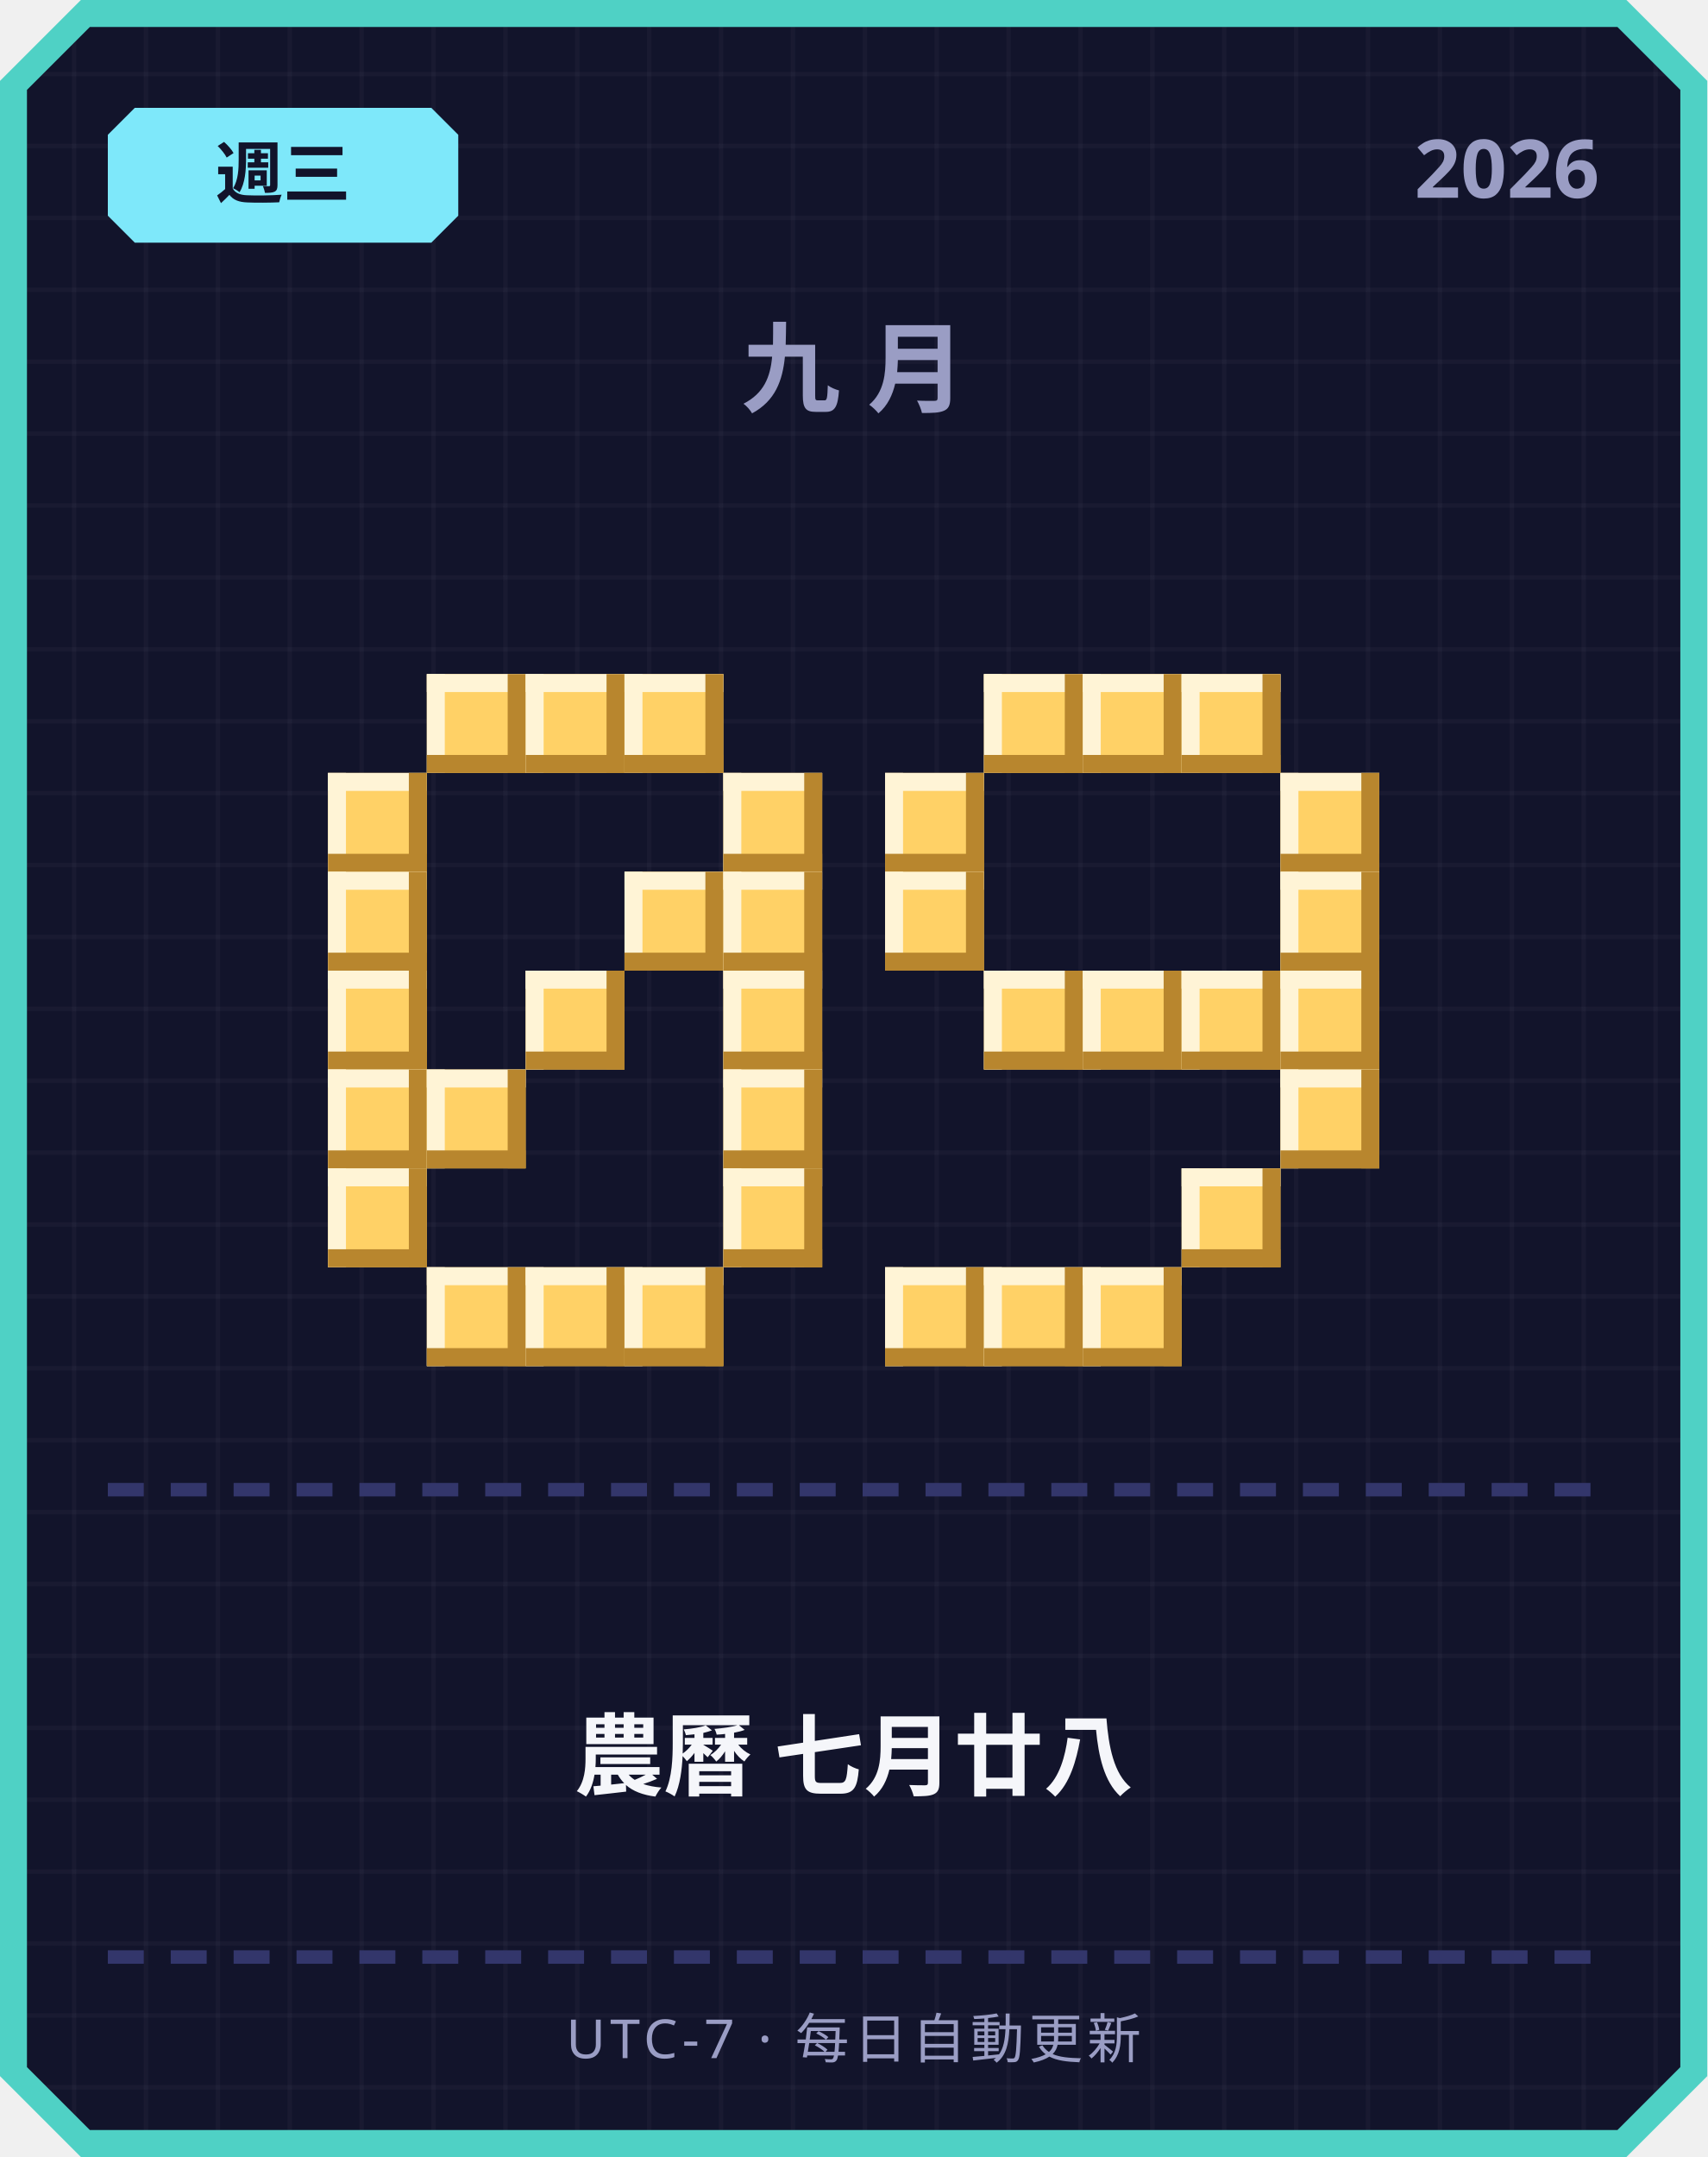
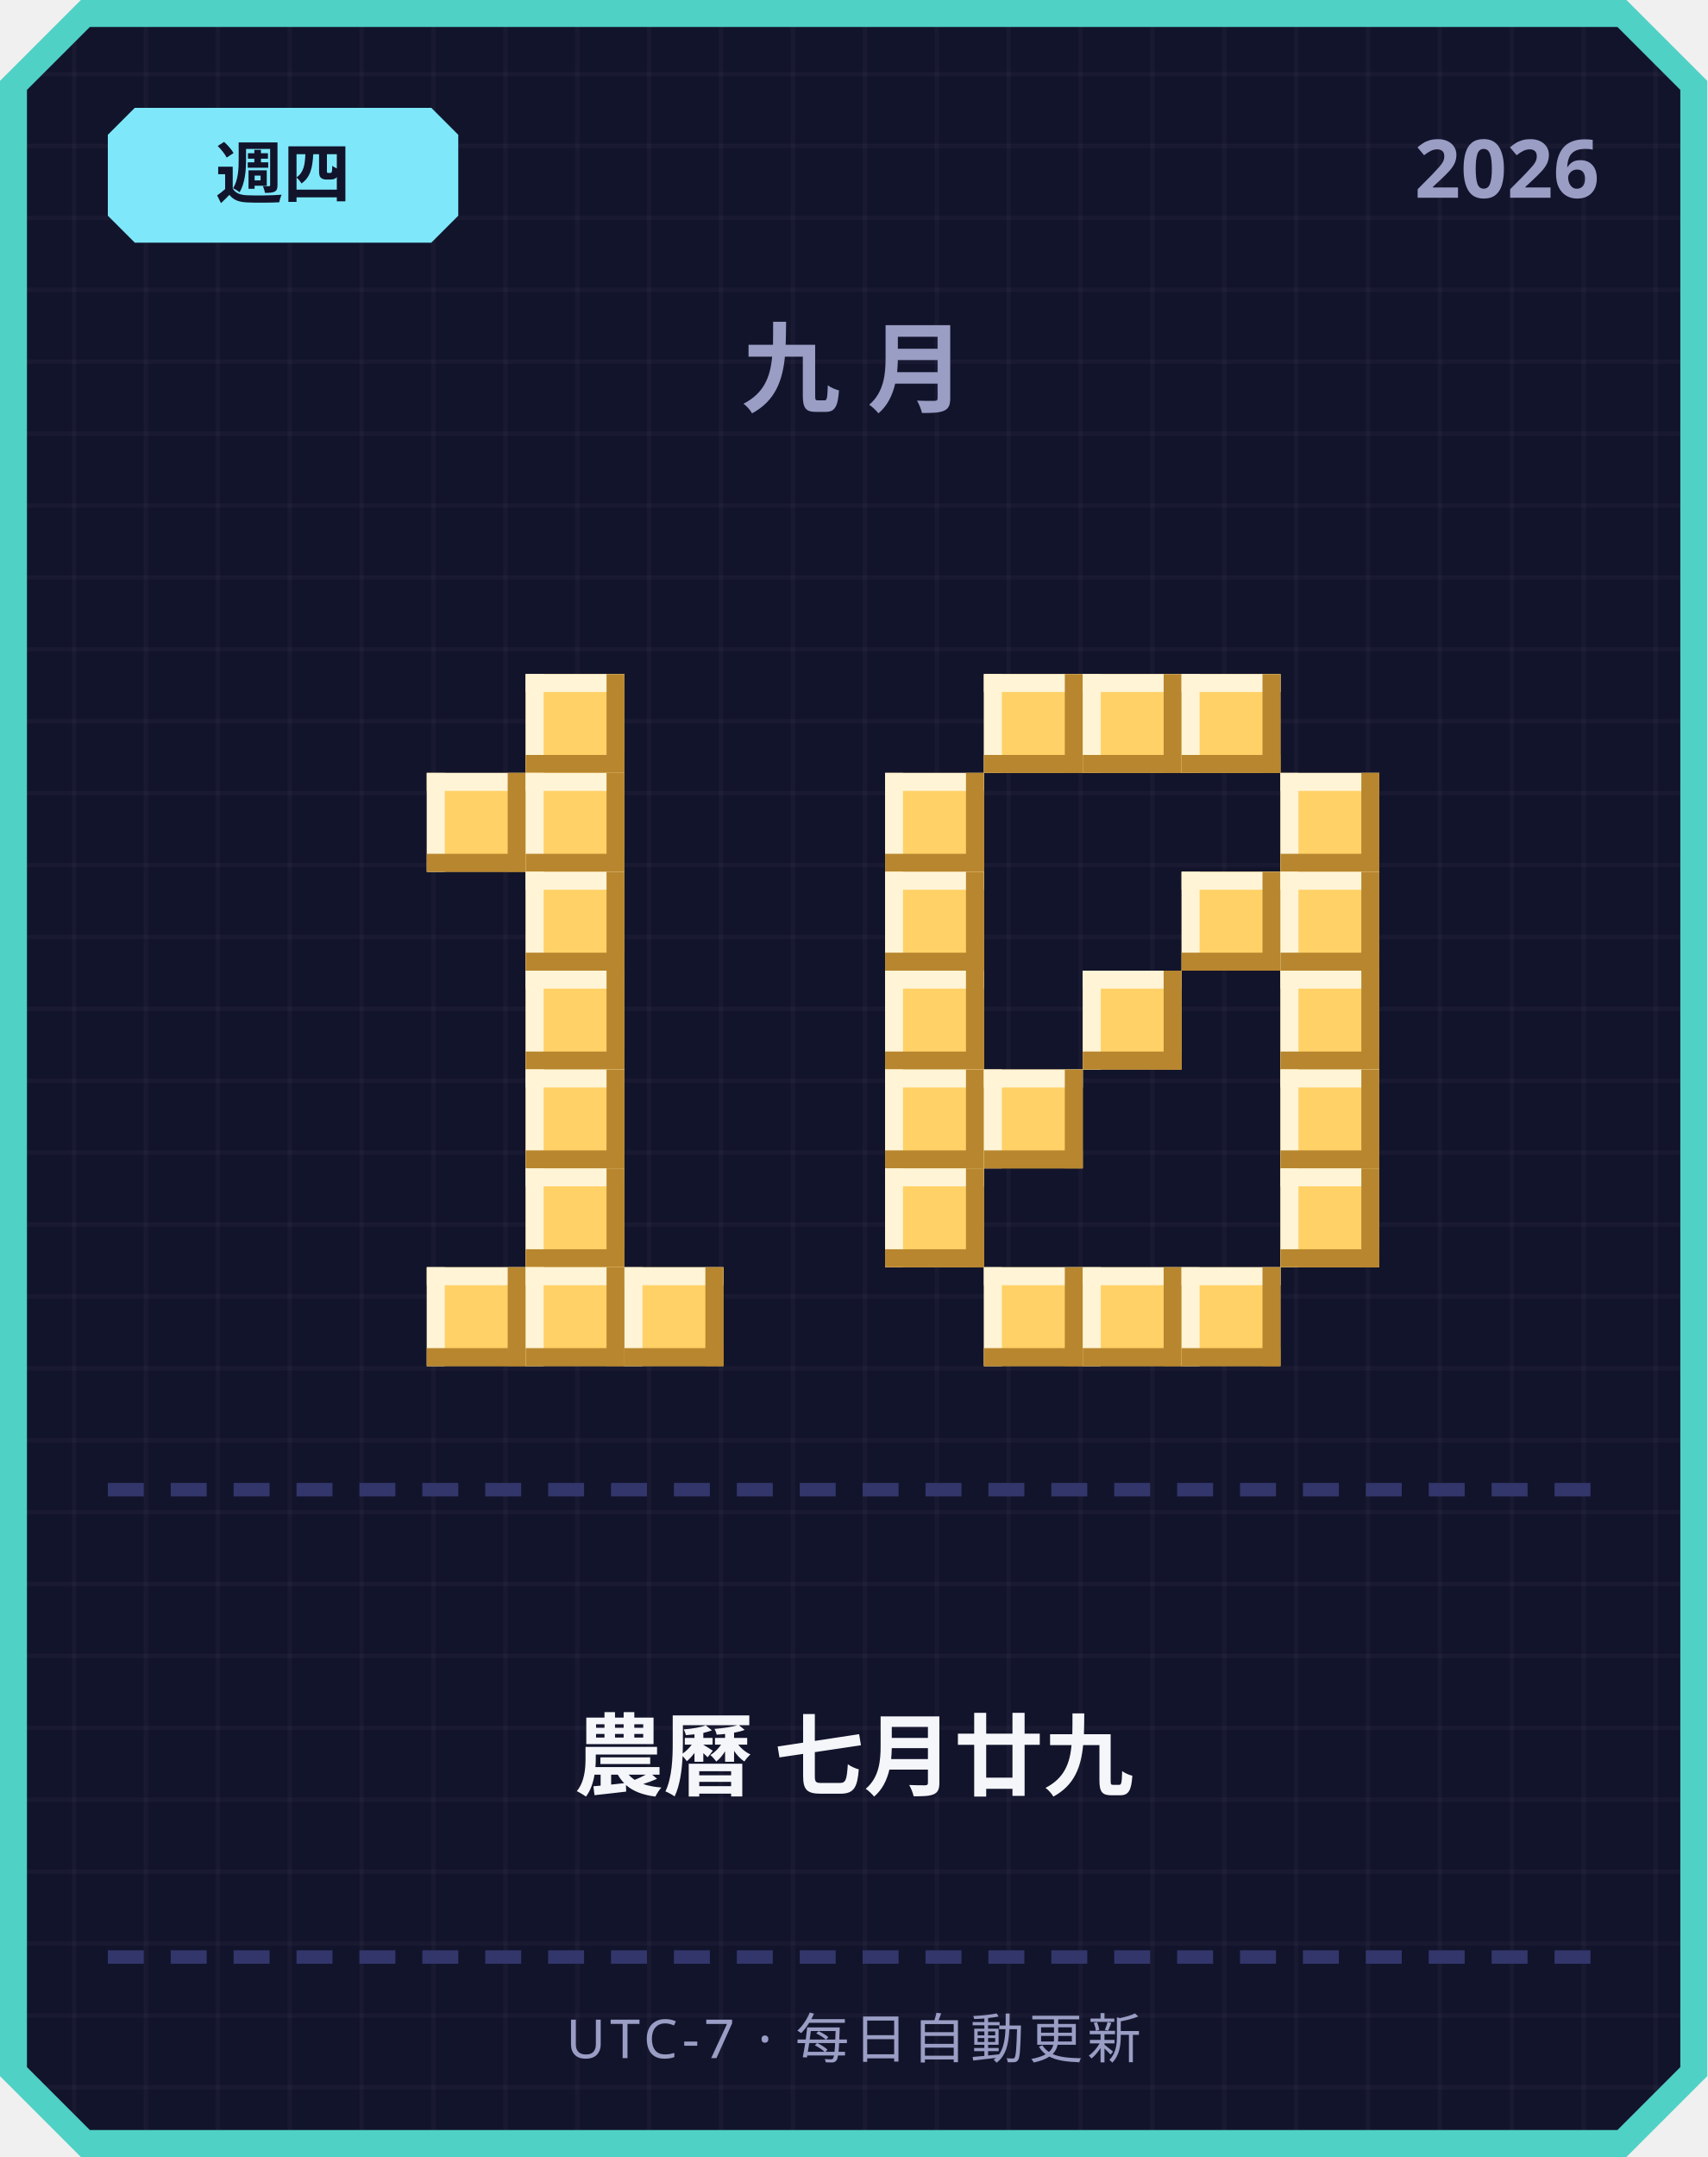
<svg xmlns="http://www.w3.org/2000/svg" width="380" height="480" viewBox="0 0 380 480">
  <defs>
    <pattern id="grid" width="16" height="16" patternUnits="userSpaceOnUse">
      <rect width="16" height="16" fill="#12142b" />
      <rect width="1" height="16" fill="#ffffff" opacity="0.03" />
      <rect width="16" height="1" fill="#ffffff" opacity="0.03" />
    </pattern>
  </defs>
  <path d="M 18,0 L 362,0 L 380,18 L 380,462 L 362,480 L 18,480 L 0,462 L 0,18 Z" fill="#4fd1c5" />
  <path d="M 20,6 L 360,6 L 374,20 L 374,460 L 360,474 L 20,474 L 6,460 L 6,20 Z" fill="url(#grid)" />
  <path d="M 30,24 L 96,24 L 102,30 L 102,48 L 96,54 L 30,54 L 24,48 L 24,30 Z" fill="#7ee8fa" />
-   <text x="63" y="44" text-anchor="middle" font-family="'Segoe UI', sans-serif" font-size="15" font-weight="700" fill="#12142b">週三</text>
+   <text x="63" y="44" text-anchor="middle" font-family="'Segoe UI', sans-serif" font-size="15" font-weight="700" fill="#12142b">週四</text>
  <text x="356" y="44" text-anchor="end" font-family="'Segoe UI', sans-serif" font-size="18" font-weight="700" fill="#9a9dc4">2026</text>
  <text x="190" y="90" text-anchor="middle" font-family="'Segoe UI', sans-serif" font-size="22" font-weight="700" letter-spacing="6" fill="#9a9dc4">九月</text>
-   <rect x="95" y="150" width="22" height="22" fill="#ffd166" />
-   <rect x="95" y="150" width="22" height="4" fill="#fff4d6" />
-   <rect x="95" y="150" width="4" height="22" fill="#fff4d6" />
-   <rect x="95" y="168" width="22" height="4" fill="#b8862e" />
-   <rect x="113" y="150" width="4" height="22" fill="#b8862e" />
  <rect x="117" y="150" width="22" height="22" fill="#ffd166" />
  <rect x="117" y="150" width="22" height="4" fill="#fff4d6" />
  <rect x="117" y="150" width="4" height="22" fill="#fff4d6" />
  <rect x="117" y="168" width="22" height="4" fill="#b8862e" />
  <rect x="135" y="150" width="4" height="22" fill="#b8862e" />
-   <rect x="139" y="150" width="22" height="22" fill="#ffd166" />
-   <rect x="139" y="150" width="22" height="4" fill="#fff4d6" />
-   <rect x="139" y="150" width="4" height="22" fill="#fff4d6" />
-   <rect x="139" y="168" width="22" height="4" fill="#b8862e" />
-   <rect x="157" y="150" width="4" height="22" fill="#b8862e" />
-   <rect x="73" y="172" width="22" height="22" fill="#ffd166" />
-   <rect x="73" y="172" width="22" height="4" fill="#fff4d6" />
-   <rect x="73" y="172" width="4" height="22" fill="#fff4d6" />
-   <rect x="73" y="190" width="22" height="4" fill="#b8862e" />
-   <rect x="91" y="172" width="4" height="22" fill="#b8862e" />
-   <rect x="161" y="172" width="22" height="22" fill="#ffd166" />
-   <rect x="161" y="172" width="22" height="4" fill="#fff4d6" />
-   <rect x="161" y="172" width="4" height="22" fill="#fff4d6" />
-   <rect x="161" y="190" width="22" height="4" fill="#b8862e" />
-   <rect x="179" y="172" width="4" height="22" fill="#b8862e" />
-   <rect x="73" y="194" width="22" height="22" fill="#ffd166" />
-   <rect x="73" y="194" width="22" height="4" fill="#fff4d6" />
-   <rect x="73" y="194" width="4" height="22" fill="#fff4d6" />
-   <rect x="73" y="212" width="22" height="4" fill="#b8862e" />
-   <rect x="91" y="194" width="4" height="22" fill="#b8862e" />
-   <rect x="139" y="194" width="22" height="22" fill="#ffd166" />
-   <rect x="139" y="194" width="22" height="4" fill="#fff4d6" />
-   <rect x="139" y="194" width="4" height="22" fill="#fff4d6" />
-   <rect x="139" y="212" width="22" height="4" fill="#b8862e" />
-   <rect x="157" y="194" width="4" height="22" fill="#b8862e" />
-   <rect x="161" y="194" width="22" height="22" fill="#ffd166" />
-   <rect x="161" y="194" width="22" height="4" fill="#fff4d6" />
-   <rect x="161" y="194" width="4" height="22" fill="#fff4d6" />
-   <rect x="161" y="212" width="22" height="4" fill="#b8862e" />
-   <rect x="179" y="194" width="4" height="22" fill="#b8862e" />
-   <rect x="73" y="216" width="22" height="22" fill="#ffd166" />
-   <rect x="73" y="216" width="22" height="4" fill="#fff4d6" />
-   <rect x="73" y="216" width="4" height="22" fill="#fff4d6" />
-   <rect x="73" y="234" width="22" height="4" fill="#b8862e" />
-   <rect x="91" y="216" width="4" height="22" fill="#b8862e" />
+   <rect x="95" y="172" width="22" height="22" fill="#ffd166" />
+   <rect x="95" y="172" width="22" height="4" fill="#fff4d6" />
+   <rect x="95" y="172" width="4" height="22" fill="#fff4d6" />
+   <rect x="95" y="190" width="22" height="4" fill="#b8862e" />
+   <rect x="113" y="172" width="4" height="22" fill="#b8862e" />
+   <rect x="117" y="172" width="22" height="22" fill="#ffd166" />
+   <rect x="117" y="172" width="22" height="4" fill="#fff4d6" />
+   <rect x="117" y="172" width="4" height="22" fill="#fff4d6" />
+   <rect x="117" y="190" width="22" height="4" fill="#b8862e" />
+   <rect x="135" y="172" width="4" height="22" fill="#b8862e" />
+   <rect x="117" y="194" width="22" height="22" fill="#ffd166" />
+   <rect x="117" y="194" width="22" height="4" fill="#fff4d6" />
+   <rect x="117" y="194" width="4" height="22" fill="#fff4d6" />
+   <rect x="117" y="212" width="22" height="4" fill="#b8862e" />
+   <rect x="135" y="194" width="4" height="22" fill="#b8862e" />
  <rect x="117" y="216" width="22" height="22" fill="#ffd166" />
  <rect x="117" y="216" width="22" height="4" fill="#fff4d6" />
  <rect x="117" y="216" width="4" height="22" fill="#fff4d6" />
  <rect x="117" y="234" width="22" height="4" fill="#b8862e" />
  <rect x="135" y="216" width="4" height="22" fill="#b8862e" />
-   <rect x="161" y="216" width="22" height="22" fill="#ffd166" />
-   <rect x="161" y="216" width="22" height="4" fill="#fff4d6" />
-   <rect x="161" y="216" width="4" height="22" fill="#fff4d6" />
-   <rect x="161" y="234" width="22" height="4" fill="#b8862e" />
-   <rect x="179" y="216" width="4" height="22" fill="#b8862e" />
-   <rect x="73" y="238" width="22" height="22" fill="#ffd166" />
-   <rect x="73" y="238" width="22" height="4" fill="#fff4d6" />
-   <rect x="73" y="238" width="4" height="22" fill="#fff4d6" />
-   <rect x="73" y="256" width="22" height="4" fill="#b8862e" />
-   <rect x="91" y="238" width="4" height="22" fill="#b8862e" />
-   <rect x="95" y="238" width="22" height="22" fill="#ffd166" />
-   <rect x="95" y="238" width="22" height="4" fill="#fff4d6" />
-   <rect x="95" y="238" width="4" height="22" fill="#fff4d6" />
-   <rect x="95" y="256" width="22" height="4" fill="#b8862e" />
-   <rect x="113" y="238" width="4" height="22" fill="#b8862e" />
-   <rect x="161" y="238" width="22" height="22" fill="#ffd166" />
-   <rect x="161" y="238" width="22" height="4" fill="#fff4d6" />
-   <rect x="161" y="238" width="4" height="22" fill="#fff4d6" />
-   <rect x="161" y="256" width="22" height="4" fill="#b8862e" />
-   <rect x="179" y="238" width="4" height="22" fill="#b8862e" />
-   <rect x="73" y="260" width="22" height="22" fill="#ffd166" />
-   <rect x="73" y="260" width="22" height="4" fill="#fff4d6" />
-   <rect x="73" y="260" width="4" height="22" fill="#fff4d6" />
-   <rect x="73" y="278" width="22" height="4" fill="#b8862e" />
-   <rect x="91" y="260" width="4" height="22" fill="#b8862e" />
-   <rect x="161" y="260" width="22" height="22" fill="#ffd166" />
-   <rect x="161" y="260" width="22" height="4" fill="#fff4d6" />
-   <rect x="161" y="260" width="4" height="22" fill="#fff4d6" />
-   <rect x="161" y="278" width="22" height="4" fill="#b8862e" />
-   <rect x="179" y="260" width="4" height="22" fill="#b8862e" />
+   <rect x="117" y="238" width="22" height="22" fill="#ffd166" />
+   <rect x="117" y="238" width="22" height="4" fill="#fff4d6" />
+   <rect x="117" y="238" width="4" height="22" fill="#fff4d6" />
+   <rect x="117" y="256" width="22" height="4" fill="#b8862e" />
+   <rect x="135" y="238" width="4" height="22" fill="#b8862e" />
+   <rect x="117" y="260" width="22" height="22" fill="#ffd166" />
+   <rect x="117" y="260" width="22" height="4" fill="#fff4d6" />
+   <rect x="117" y="260" width="4" height="22" fill="#fff4d6" />
+   <rect x="117" y="278" width="22" height="4" fill="#b8862e" />
+   <rect x="135" y="260" width="4" height="22" fill="#b8862e" />
  <rect x="95" y="282" width="22" height="22" fill="#ffd166" />
  <rect x="95" y="282" width="22" height="4" fill="#fff4d6" />
  <rect x="95" y="282" width="4" height="22" fill="#fff4d6" />
  <rect x="95" y="300" width="22" height="4" fill="#b8862e" />
  <rect x="113" y="282" width="4" height="22" fill="#b8862e" />
  <rect x="117" y="282" width="22" height="22" fill="#ffd166" />
  <rect x="117" y="282" width="22" height="4" fill="#fff4d6" />
  <rect x="117" y="282" width="4" height="22" fill="#fff4d6" />
  <rect x="117" y="300" width="22" height="4" fill="#b8862e" />
  <rect x="135" y="282" width="4" height="22" fill="#b8862e" />
  <rect x="139" y="282" width="22" height="22" fill="#ffd166" />
  <rect x="139" y="282" width="22" height="4" fill="#fff4d6" />
  <rect x="139" y="282" width="4" height="22" fill="#fff4d6" />
  <rect x="139" y="300" width="22" height="4" fill="#b8862e" />
  <rect x="157" y="282" width="4" height="22" fill="#b8862e" />
  <rect x="219" y="150" width="22" height="22" fill="#ffd166" />
  <rect x="219" y="150" width="22" height="4" fill="#fff4d6" />
  <rect x="219" y="150" width="4" height="22" fill="#fff4d6" />
  <rect x="219" y="168" width="22" height="4" fill="#b8862e" />
  <rect x="237" y="150" width="4" height="22" fill="#b8862e" />
  <rect x="241" y="150" width="22" height="22" fill="#ffd166" />
  <rect x="241" y="150" width="22" height="4" fill="#fff4d6" />
  <rect x="241" y="150" width="4" height="22" fill="#fff4d6" />
  <rect x="241" y="168" width="22" height="4" fill="#b8862e" />
  <rect x="259" y="150" width="4" height="22" fill="#b8862e" />
  <rect x="263" y="150" width="22" height="22" fill="#ffd166" />
  <rect x="263" y="150" width="22" height="4" fill="#fff4d6" />
  <rect x="263" y="150" width="4" height="22" fill="#fff4d6" />
  <rect x="263" y="168" width="22" height="4" fill="#b8862e" />
  <rect x="281" y="150" width="4" height="22" fill="#b8862e" />
  <rect x="197" y="172" width="22" height="22" fill="#ffd166" />
  <rect x="197" y="172" width="22" height="4" fill="#fff4d6" />
  <rect x="197" y="172" width="4" height="22" fill="#fff4d6" />
  <rect x="197" y="190" width="22" height="4" fill="#b8862e" />
  <rect x="215" y="172" width="4" height="22" fill="#b8862e" />
  <rect x="285" y="172" width="22" height="22" fill="#ffd166" />
  <rect x="285" y="172" width="22" height="4" fill="#fff4d6" />
  <rect x="285" y="172" width="4" height="22" fill="#fff4d6" />
  <rect x="285" y="190" width="22" height="4" fill="#b8862e" />
  <rect x="303" y="172" width="4" height="22" fill="#b8862e" />
  <rect x="197" y="194" width="22" height="22" fill="#ffd166" />
  <rect x="197" y="194" width="22" height="4" fill="#fff4d6" />
  <rect x="197" y="194" width="4" height="22" fill="#fff4d6" />
  <rect x="197" y="212" width="22" height="4" fill="#b8862e" />
  <rect x="215" y="194" width="4" height="22" fill="#b8862e" />
+   <rect x="263" y="194" width="22" height="22" fill="#ffd166" />
+   <rect x="263" y="194" width="22" height="4" fill="#fff4d6" />
+   <rect x="263" y="194" width="4" height="22" fill="#fff4d6" />
+   <rect x="263" y="212" width="22" height="4" fill="#b8862e" />
+   <rect x="281" y="194" width="4" height="22" fill="#b8862e" />
  <rect x="285" y="194" width="22" height="22" fill="#ffd166" />
  <rect x="285" y="194" width="22" height="4" fill="#fff4d6" />
  <rect x="285" y="194" width="4" height="22" fill="#fff4d6" />
  <rect x="285" y="212" width="22" height="4" fill="#b8862e" />
  <rect x="303" y="194" width="4" height="22" fill="#b8862e" />
-   <rect x="219" y="216" width="22" height="22" fill="#ffd166" />
-   <rect x="219" y="216" width="22" height="4" fill="#fff4d6" />
-   <rect x="219" y="216" width="4" height="22" fill="#fff4d6" />
-   <rect x="219" y="234" width="22" height="4" fill="#b8862e" />
-   <rect x="237" y="216" width="4" height="22" fill="#b8862e" />
+   <rect x="197" y="216" width="22" height="22" fill="#ffd166" />
+   <rect x="197" y="216" width="22" height="4" fill="#fff4d6" />
+   <rect x="197" y="216" width="4" height="22" fill="#fff4d6" />
+   <rect x="197" y="234" width="22" height="4" fill="#b8862e" />
+   <rect x="215" y="216" width="4" height="22" fill="#b8862e" />
  <rect x="241" y="216" width="22" height="22" fill="#ffd166" />
  <rect x="241" y="216" width="22" height="4" fill="#fff4d6" />
  <rect x="241" y="216" width="4" height="22" fill="#fff4d6" />
  <rect x="241" y="234" width="22" height="4" fill="#b8862e" />
  <rect x="259" y="216" width="4" height="22" fill="#b8862e" />
-   <rect x="263" y="216" width="22" height="22" fill="#ffd166" />
-   <rect x="263" y="216" width="22" height="4" fill="#fff4d6" />
-   <rect x="263" y="216" width="4" height="22" fill="#fff4d6" />
-   <rect x="263" y="234" width="22" height="4" fill="#b8862e" />
-   <rect x="281" y="216" width="4" height="22" fill="#b8862e" />
  <rect x="285" y="216" width="22" height="22" fill="#ffd166" />
  <rect x="285" y="216" width="22" height="4" fill="#fff4d6" />
  <rect x="285" y="216" width="4" height="22" fill="#fff4d6" />
  <rect x="285" y="234" width="22" height="4" fill="#b8862e" />
  <rect x="303" y="216" width="4" height="22" fill="#b8862e" />
+   <rect x="197" y="238" width="22" height="22" fill="#ffd166" />
+   <rect x="197" y="238" width="22" height="4" fill="#fff4d6" />
+   <rect x="197" y="238" width="4" height="22" fill="#fff4d6" />
+   <rect x="197" y="256" width="22" height="4" fill="#b8862e" />
+   <rect x="215" y="238" width="4" height="22" fill="#b8862e" />
+   <rect x="219" y="238" width="22" height="22" fill="#ffd166" />
+   <rect x="219" y="238" width="22" height="4" fill="#fff4d6" />
+   <rect x="219" y="238" width="4" height="22" fill="#fff4d6" />
+   <rect x="219" y="256" width="22" height="4" fill="#b8862e" />
+   <rect x="237" y="238" width="4" height="22" fill="#b8862e" />
  <rect x="285" y="238" width="22" height="22" fill="#ffd166" />
  <rect x="285" y="238" width="22" height="4" fill="#fff4d6" />
  <rect x="285" y="238" width="4" height="22" fill="#fff4d6" />
  <rect x="285" y="256" width="22" height="4" fill="#b8862e" />
  <rect x="303" y="238" width="4" height="22" fill="#b8862e" />
-   <rect x="263" y="260" width="22" height="22" fill="#ffd166" />
-   <rect x="263" y="260" width="22" height="4" fill="#fff4d6" />
-   <rect x="263" y="260" width="4" height="22" fill="#fff4d6" />
-   <rect x="263" y="278" width="22" height="4" fill="#b8862e" />
-   <rect x="281" y="260" width="4" height="22" fill="#b8862e" />
-   <rect x="197" y="282" width="22" height="22" fill="#ffd166" />
-   <rect x="197" y="282" width="22" height="4" fill="#fff4d6" />
-   <rect x="197" y="282" width="4" height="22" fill="#fff4d6" />
-   <rect x="197" y="300" width="22" height="4" fill="#b8862e" />
-   <rect x="215" y="282" width="4" height="22" fill="#b8862e" />
+   <rect x="197" y="260" width="22" height="22" fill="#ffd166" />
+   <rect x="197" y="260" width="22" height="4" fill="#fff4d6" />
+   <rect x="197" y="260" width="4" height="22" fill="#fff4d6" />
+   <rect x="197" y="278" width="22" height="4" fill="#b8862e" />
+   <rect x="215" y="260" width="4" height="22" fill="#b8862e" />
+   <rect x="285" y="260" width="22" height="22" fill="#ffd166" />
+   <rect x="285" y="260" width="22" height="4" fill="#fff4d6" />
+   <rect x="285" y="260" width="4" height="22" fill="#fff4d6" />
+   <rect x="285" y="278" width="22" height="4" fill="#b8862e" />
+   <rect x="303" y="260" width="4" height="22" fill="#b8862e" />
  <rect x="219" y="282" width="22" height="22" fill="#ffd166" />
  <rect x="219" y="282" width="22" height="4" fill="#fff4d6" />
  <rect x="219" y="282" width="4" height="22" fill="#fff4d6" />
  <rect x="219" y="300" width="22" height="4" fill="#b8862e" />
  <rect x="237" y="282" width="4" height="22" fill="#b8862e" />
  <rect x="241" y="282" width="22" height="22" fill="#ffd166" />
  <rect x="241" y="282" width="22" height="4" fill="#fff4d6" />
  <rect x="241" y="282" width="4" height="22" fill="#fff4d6" />
  <rect x="241" y="300" width="22" height="4" fill="#b8862e" />
  <rect x="259" y="282" width="4" height="22" fill="#b8862e" />
+   <rect x="263" y="282" width="22" height="22" fill="#ffd166" />
+   <rect x="263" y="282" width="22" height="4" fill="#fff4d6" />
+   <rect x="263" y="282" width="4" height="22" fill="#fff4d6" />
+   <rect x="263" y="300" width="22" height="4" fill="#b8862e" />
+   <rect x="281" y="282" width="4" height="22" fill="#b8862e" />
  <rect x="24" y="330" width="8" height="3" fill="#33366b" />
  <rect x="38" y="330" width="8" height="3" fill="#33366b" />
  <rect x="52" y="330" width="8" height="3" fill="#33366b" />
  <rect x="66" y="330" width="8" height="3" fill="#33366b" />
  <rect x="80" y="330" width="8" height="3" fill="#33366b" />
  <rect x="94" y="330" width="8" height="3" fill="#33366b" />
  <rect x="108" y="330" width="8" height="3" fill="#33366b" />
  <rect x="122" y="330" width="8" height="3" fill="#33366b" />
  <rect x="136" y="330" width="8" height="3" fill="#33366b" />
  <rect x="150" y="330" width="8" height="3" fill="#33366b" />
  <rect x="164" y="330" width="8" height="3" fill="#33366b" />
  <rect x="178" y="330" width="8" height="3" fill="#33366b" />
  <rect x="192" y="330" width="8" height="3" fill="#33366b" />
  <rect x="206" y="330" width="8" height="3" fill="#33366b" />
  <rect x="220" y="330" width="8" height="3" fill="#33366b" />
  <rect x="234" y="330" width="8" height="3" fill="#33366b" />
  <rect x="248" y="330" width="8" height="3" fill="#33366b" />
  <rect x="262" y="330" width="8" height="3" fill="#33366b" />
  <rect x="276" y="330" width="8" height="3" fill="#33366b" />
  <rect x="290" y="330" width="8" height="3" fill="#33366b" />
  <rect x="304" y="330" width="8" height="3" fill="#33366b" />
  <rect x="318" y="330" width="8" height="3" fill="#33366b" />
  <rect x="332" y="330" width="8" height="3" fill="#33366b" />
  <rect x="346" y="330" width="8" height="3" fill="#33366b" />
-   <text x="190" y="398" text-anchor="middle" font-family="'Segoe UI', 'Microsoft JhengHei', sans-serif" font-size="20" font-weight="700" fill="#f5f6fa">農曆 七月廿八</text>
+   <text x="190" y="398" text-anchor="middle" font-family="'Segoe UI', 'Microsoft JhengHei', sans-serif" font-size="20" font-weight="700" fill="#f5f6fa">農曆 七月廿九</text>
  <rect x="24" y="434" width="8" height="3" fill="#33366b" />
  <rect x="38" y="434" width="8" height="3" fill="#33366b" />
  <rect x="52" y="434" width="8" height="3" fill="#33366b" />
  <rect x="66" y="434" width="8" height="3" fill="#33366b" />
  <rect x="80" y="434" width="8" height="3" fill="#33366b" />
  <rect x="94" y="434" width="8" height="3" fill="#33366b" />
  <rect x="108" y="434" width="8" height="3" fill="#33366b" />
  <rect x="122" y="434" width="8" height="3" fill="#33366b" />
  <rect x="136" y="434" width="8" height="3" fill="#33366b" />
  <rect x="150" y="434" width="8" height="3" fill="#33366b" />
  <rect x="164" y="434" width="8" height="3" fill="#33366b" />
  <rect x="178" y="434" width="8" height="3" fill="#33366b" />
  <rect x="192" y="434" width="8" height="3" fill="#33366b" />
  <rect x="206" y="434" width="8" height="3" fill="#33366b" />
  <rect x="220" y="434" width="8" height="3" fill="#33366b" />
  <rect x="234" y="434" width="8" height="3" fill="#33366b" />
  <rect x="248" y="434" width="8" height="3" fill="#33366b" />
  <rect x="262" y="434" width="8" height="3" fill="#33366b" />
  <rect x="276" y="434" width="8" height="3" fill="#33366b" />
  <rect x="290" y="434" width="8" height="3" fill="#33366b" />
  <rect x="304" y="434" width="8" height="3" fill="#33366b" />
  <rect x="318" y="434" width="8" height="3" fill="#33366b" />
  <rect x="332" y="434" width="8" height="3" fill="#33366b" />
  <rect x="346" y="434" width="8" height="3" fill="#33366b" />
  <text x="190" y="458" text-anchor="middle" font-family="'Segoe UI', sans-serif" font-size="12" letter-spacing="1" fill="#9a9dc4">UTC-7 · 每日自動更新</text>
</svg>
